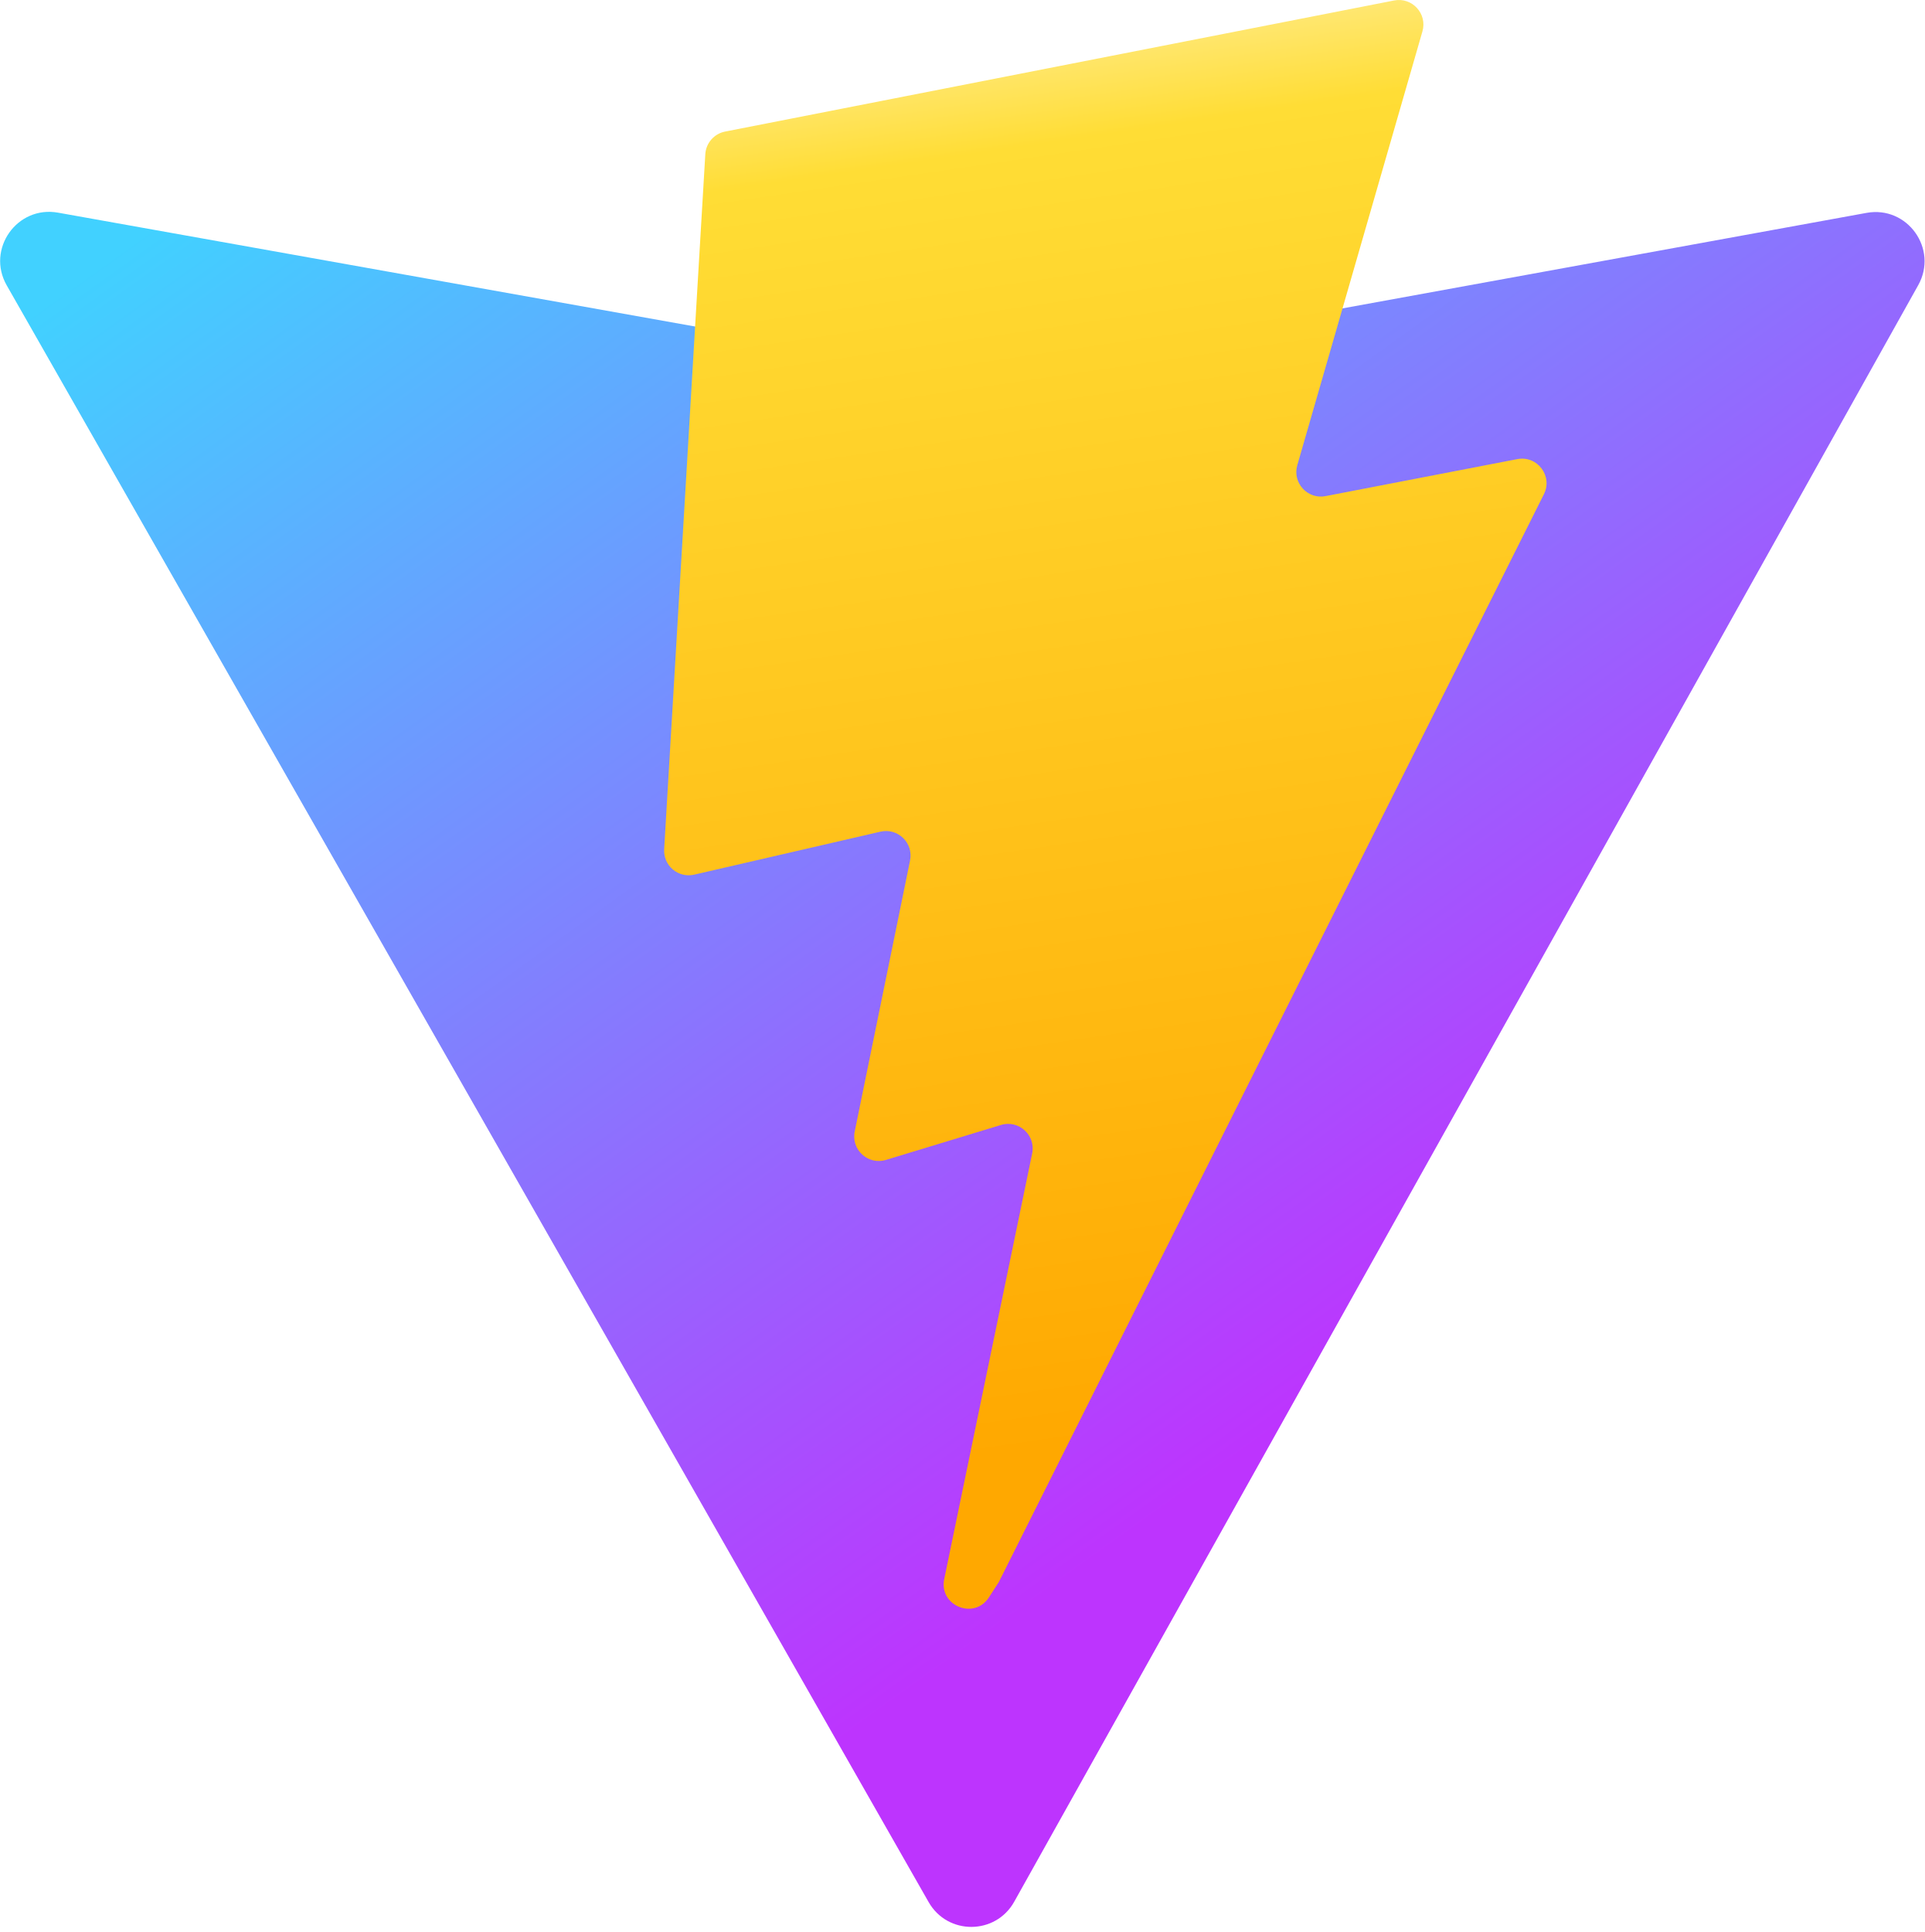
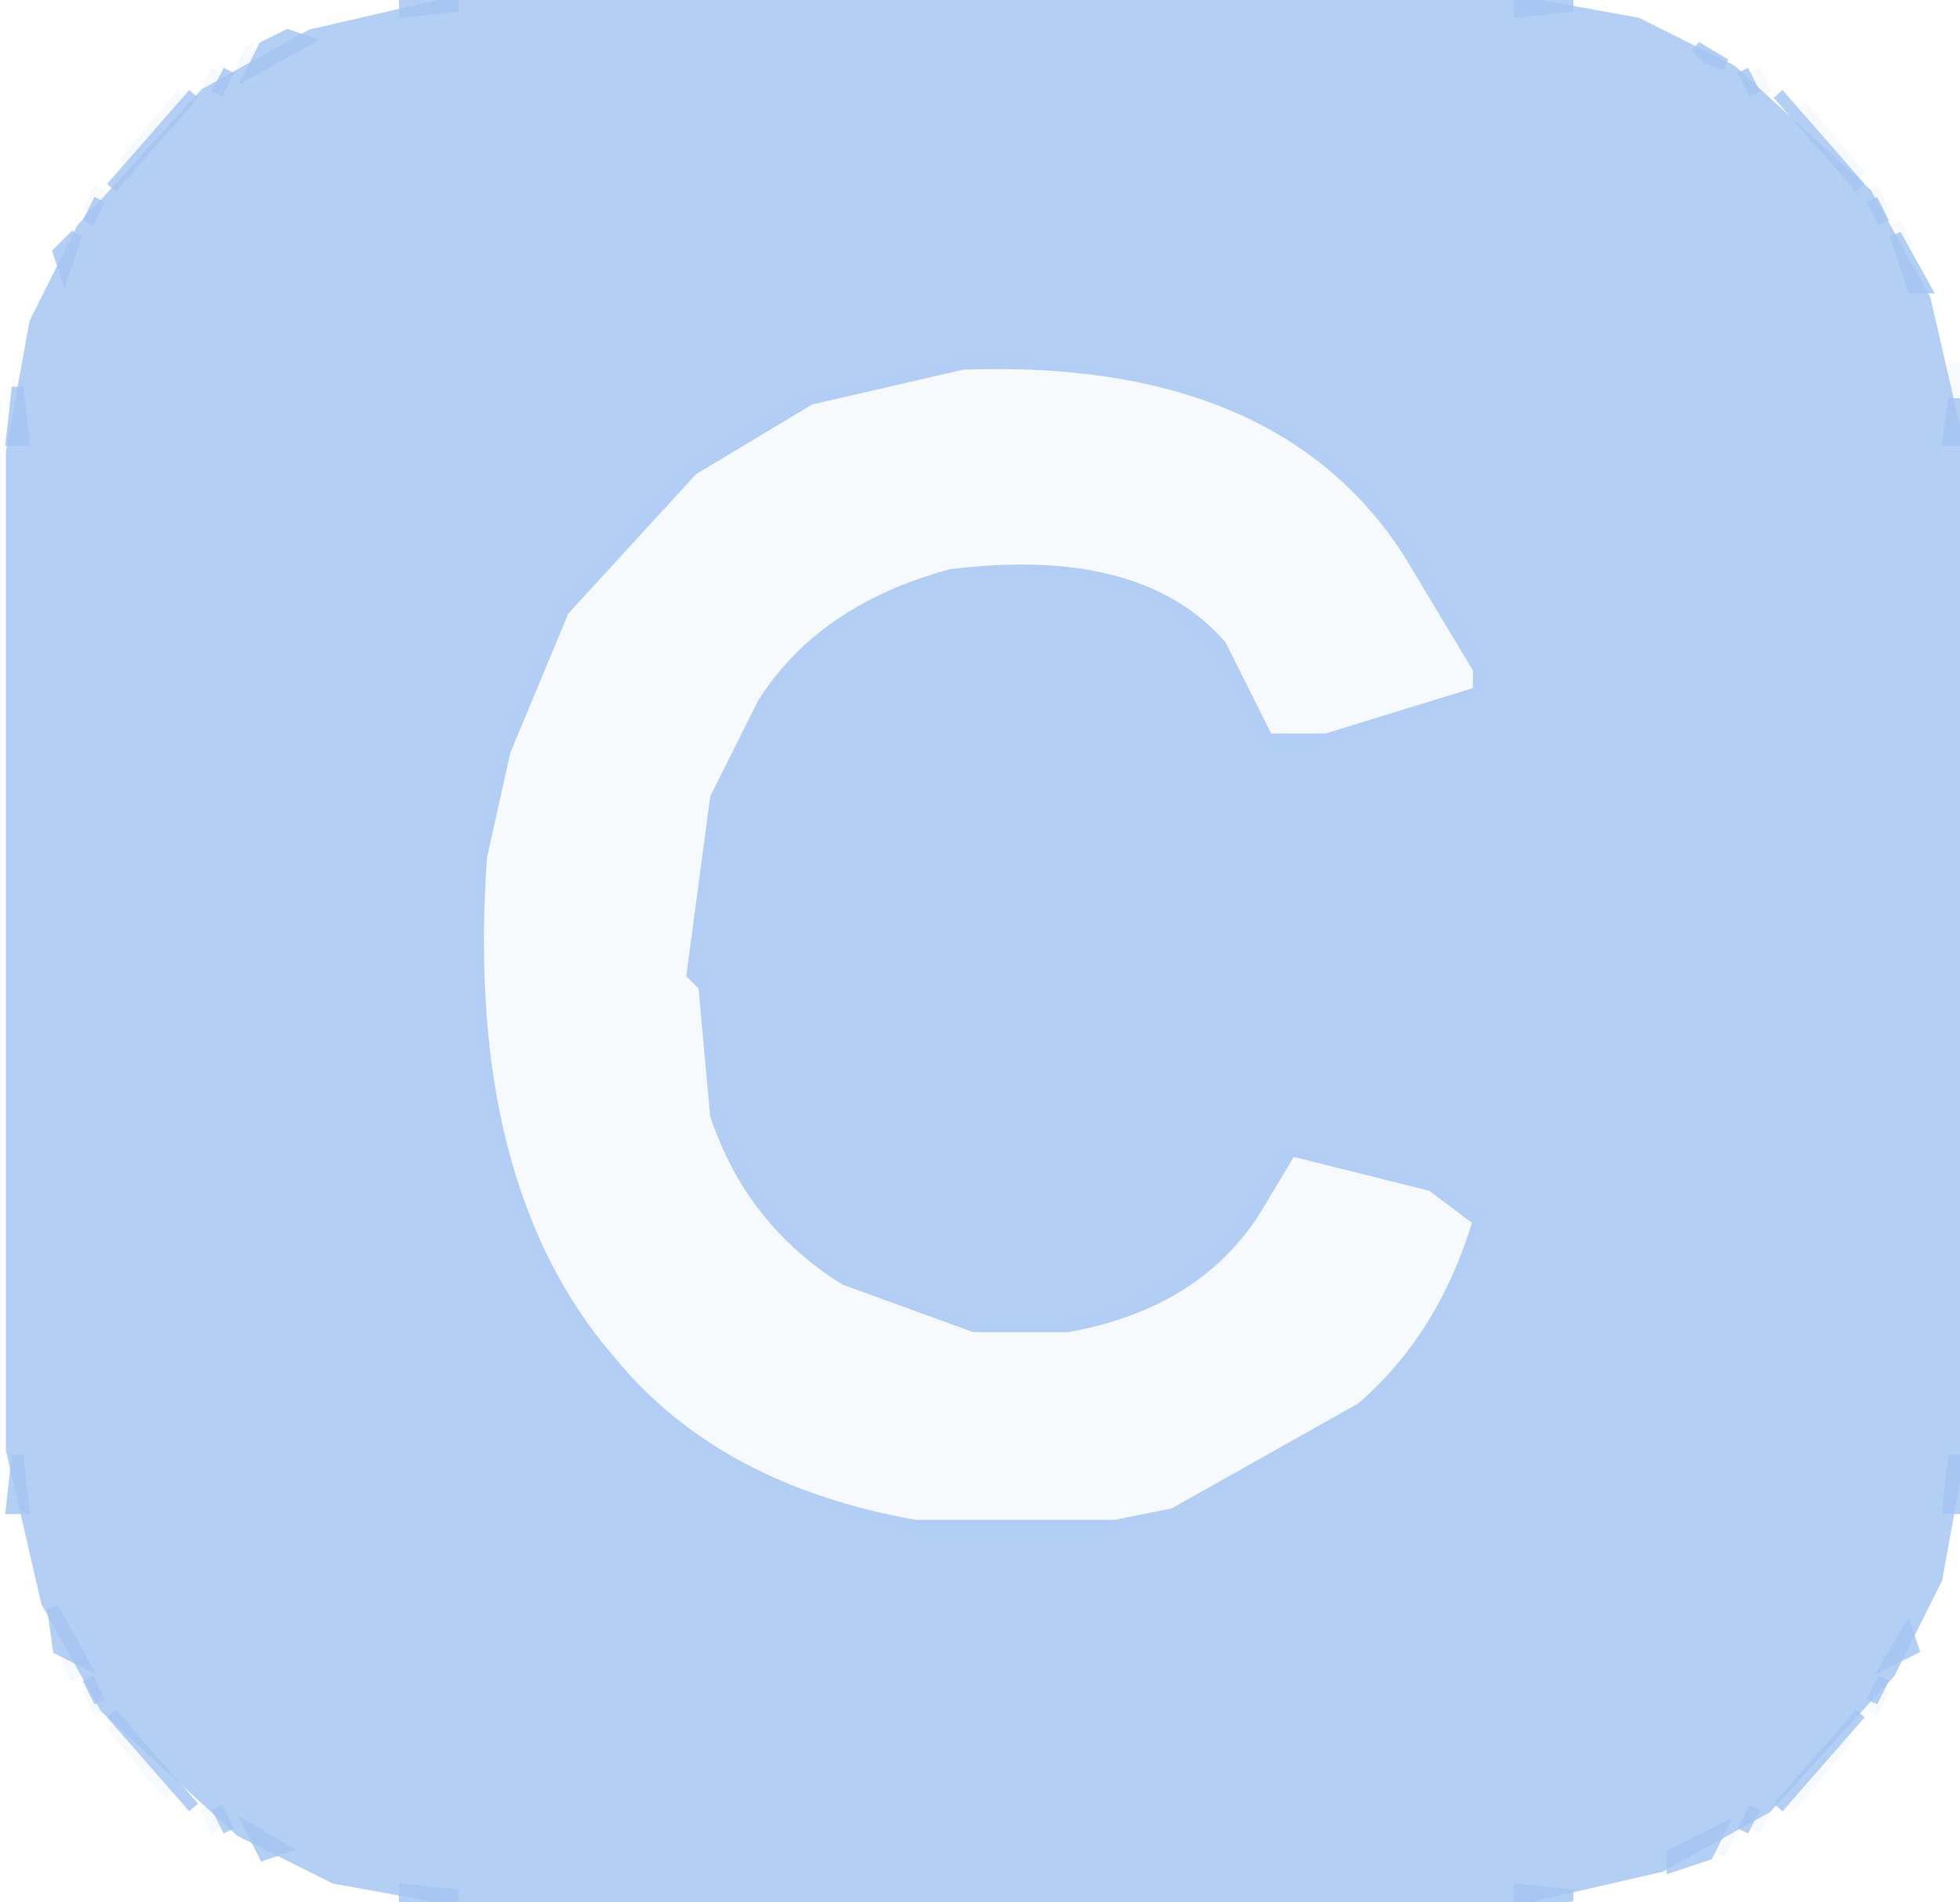
- <svg xmlns="http://www.w3.org/2000/svg" aria-hidden="true" role="img" class="iconify iconify--logos" width="31.88" height="32" preserveAspectRatio="xMidYMid meet" viewBox="0 0 256 257">
-   <defs>
-     <linearGradient id="IconifyId1813088fe1fbc01fb466" x1="-.828%" x2="57.636%" y1="7.652%" y2="78.411%">
-       <stop offset="0%" stop-color="#41D1FF" />
-       <stop offset="100%" stop-color="#BD34FE" />
-     </linearGradient>
-     <linearGradient id="IconifyId1813088fe1fbc01fb467" x1="43.376%" x2="50.316%" y1="2.242%" y2="89.03%">
-       <stop offset="0%" stop-color="#FFEA83" />
-       <stop offset="8.333%" stop-color="#FFDD35" />
-       <stop offset="100%" stop-color="#FFA800" />
-     </linearGradient>
-   </defs>
-   <path fill="url(#IconifyId1813088fe1fbc01fb466)" d="M255.153 37.938L134.897 252.976c-2.483 4.44-8.862 4.466-11.382.048L.875 37.958c-2.746-4.814 1.371-10.646 6.827-9.67l120.385 21.517a6.537 6.537 0 0 0 2.322-.004l117.867-21.483c5.438-.991 9.574 4.796 6.877 9.62Z" />
-   <path fill="url(#IconifyId1813088fe1fbc01fb467)" d="M185.432.063L96.44 17.501a3.268 3.268 0 0 0-2.634 3.014l-5.474 92.456a3.268 3.268 0 0 0 3.997 3.378l24.777-5.718c2.318-.535 4.413 1.507 3.936 3.838l-7.361 36.047c-.495 2.426 1.782 4.5 4.151 3.78l15.304-4.649c2.372-.72 4.652 1.36 4.15 3.788l-11.698 56.621c-.732 3.542 3.979 5.473 5.943 2.437l1.313-2.028l72.516-144.72c1.215-2.423-.88-5.186-3.54-4.672l-25.505 4.922c-2.396.462-4.435-1.77-3.759-4.114l16.646-57.705c.677-2.35-1.37-4.583-3.769-4.113Z" />
+ <svg xmlns="http://www.w3.org/2000/svg" width="167" height="162" version="1.1" desc="Created with imagetracer.js version 1.2.6">
+   <path fill="rgb(247,250,253)" stroke="rgb(247,250,253)" stroke-width="1" opacity="0.957" d="M 21.5 4 L 20.5 6 L 21.5 4 Z " />
+   <path fill="rgb(247,250,253)" stroke="rgb(247,250,253)" stroke-width="1" opacity="0.957" d="M 18.5 6 L 17.5 8 L 18.5 6 Z " />
+   <path fill="rgb(247,250,253)" stroke="rgb(247,250,253)" stroke-width="1" opacity="0.957" d="M 149.5 6 L 150.5 8 L 149.5 6 Z " />
+   <path fill="rgb(247,250,253)" stroke="rgb(247,250,253)" stroke-width="1" opacity="0.957" d="M 15.5 8 L 10.5 14 L 15.5 8 Z " />
+   <path fill="rgb(247,250,253)" stroke="rgb(247,250,253)" stroke-width="1" opacity="0.957" d="M 153.5 9 L 158.5 15 L 153.5 9 Z " />
+   <path fill="rgb(247,250,253)" stroke="rgb(247,250,253)" stroke-width="1" opacity="0.957" d="M 8.5 16 L 7.5 18 L 8.5 16 Z " />
+   <path fill="rgb(247,250,253)" stroke="rgb(247,250,253)" stroke-width="1" opacity="0.957" d="M 159.5 16 L 160.5 18 L 159.5 16 Z " />
+   <path fill="rgb(247,250,253)" stroke="rgb(247,250,253)" stroke-width="1" opacity="0.957" d="M 161.5 19 L 162.5 21 L 161.5 19 Z " />
+   <path fill="rgb(247,250,253)" stroke="rgb(247,250,253)" stroke-width="1" opacity="0.957" d="M 81.5 31 Q 109.1 30.4 120 46.5 L 126 56.5 L 126 59 L 112.5 63 L 108 63 L 103.5 55 Q 97.1 46.9 80.5 49 Q 70.3 51.8 65 59.5 L 61 67.5 L 59 82.5 L 60 83.5 L 61 94.5 Q 64.2 103.8 71.5 109 L 82.5 113 L 90.5 113 Q 101.6 110.6 107 102.5 L 109.5 98 L 121.5 101 L 126 103.5 Q 122.9 113.9 115.5 120 L 99.5 129 L 94.5 130 L 77.5 130 Q 61 126.5 52 115.5 Q 39.1 101.4 41 72.5 L 43 63.5 L 48 51.5 L 58.5 40 L 68.5 34 L 81.5 31 Z " />
+   <path fill="rgb(247,250,253)" stroke="rgb(247,250,253)" stroke-width="1" opacity="0.957" d="M 166.5 31 L 167 33.5 L 166 33.5 L 166.5 31 Z " />
+   <path fill="rgb(247,250,253)" stroke="rgb(247,250,253)" stroke-width="1" opacity="0.957" d="M 5.5 141 L 6.5 143 L 5.5 141 Z " />
+   <path fill="rgb(247,250,253)" stroke="rgb(247,250,253)" stroke-width="1" opacity="0.957" d="M 7.5 144 L 8.5 146 L 7.5 144 Z " />
+   <path fill="rgb(247,250,253)" stroke="rgb(247,250,253)" stroke-width="1" opacity="0.957" d="M 160.5 144 L 159.5 146 L 160.5 144 Z " />
+   <path fill="rgb(247,250,253)" stroke="rgb(247,250,253)" stroke-width="1" opacity="0.957" d="M 9.5 147 L 14.5 153 L 9.5 147 Z " />
+   <path fill="rgb(247,250,253)" stroke="rgb(247,250,253)" stroke-width="1" opacity="0.957" d="M 157.5 148 L 152.5 154 L 157.5 148 Z " />
+   <path fill="rgb(247,250,253)" stroke="rgb(247,250,253)" stroke-width="1" opacity="0.957" d="M 17.5 154 L 18.5 156 L 17.5 154 Z " />
+   <path fill="rgb(247,250,253)" stroke="rgb(247,250,253)" stroke-width="1" opacity="0.957" d="M 150.5 154 L 149.5 156 L 150.5 154 Z " />
+   <path fill="rgb(247,250,253)" stroke="rgb(247,250,253)" stroke-width="1" opacity="0.957" d="M 147.5 156 L 146.5 158 L 147.5 156 Z " />
+   <path fill="rgb(164,198,242)" stroke="rgb(164,198,242)" stroke-width="1" opacity="0.835" d="M 34.5 0 L 39 0.5 L 34.5 1 L 34.5 0 Z " />
+   <path fill="rgb(164,198,242)" stroke="rgb(164,198,242)" stroke-width="1" opacity="0.835" d="M 129.5 0 L 134 0.5 L 129.5 1 L 129.5 0 Z " />
+   <path fill="rgb(164,198,242)" stroke="rgb(164,198,242)" stroke-width="1" opacity="0.835" d="M 24.5 3 L 26 3.5 L 21.5 6 L 22.5 4 L 24.5 3 Z " />
+   <path fill="rgb(164,198,242)" stroke="rgb(164,198,242)" stroke-width="1" opacity="0.835" d="M 144.5 4 L 147 5.5 L 145.5 5 L 144.5 4 Z " />
+   <path fill="rgb(164,198,242)" stroke="rgb(164,198,242)" stroke-width="1" opacity="0.835" d="M 19.5 6 L 18.5 8 L 19.5 6 Z " />
+   <path fill="rgb(164,198,242)" stroke="rgb(164,198,242)" stroke-width="1" opacity="0.835" d="M 148.5 6 L 149.5 8 L 148.5 6 Z " />
+   <path fill="rgb(164,198,242)" stroke="rgb(164,198,242)" stroke-width="1" opacity="0.835" d="M 16.5 8 L 9.5 16 L 16.5 8 Z " />
+   <path fill="rgb(164,198,242)" stroke="rgb(164,198,242)" stroke-width="1" opacity="0.835" d="M 151.5 8 L 158.5 16 L 151.5 8 Z " />
+   <path fill="rgb(164,198,242)" stroke="rgb(164,198,242)" stroke-width="1" opacity="0.835" d="M 8.5 17 L 7.5 19 L 8.5 17 Z " />
+   <path fill="rgb(164,198,242)" stroke="rgb(164,198,242)" stroke-width="1" opacity="0.835" d="M 159.5 17 L 160.5 19 L 159.5 17 Z " />
+   <path fill="rgb(164,198,242)" stroke="rgb(164,198,242)" stroke-width="1" opacity="0.835" d="M 6.5 20 L 6 21.5 L 5.5 23 L 5 21.5 L 6.5 20 Z " />
+   <path fill="rgb(164,198,242)" stroke="rgb(164,198,242)" stroke-width="1" opacity="0.835" d="M 161.5 20 L 164 24.5 L 163 24.5 L 161.5 20 Z " />
+   <path fill="rgb(164,198,242)" stroke="rgb(164,198,242)" stroke-width="1" opacity="0.835" d="M 1.5 33 L 2 37.5 L 1 37.5 L 1.5 33 Z " />
+   <path fill="rgb(164,198,242)" stroke="rgb(164,198,242)" stroke-width="1" opacity="0.835" d="M 166.5 34 L 167 37.5 L 166 37.5 L 166.5 34 Z " />
+   <path fill="rgb(164,198,242)" stroke="rgb(164,198,242)" stroke-width="1" opacity="0.835" d="M 1.5 124 L 2 128.5 L 1 128.5 L 1.5 124 Z " />
+   <path fill="rgb(164,198,242)" stroke="rgb(164,198,242)" stroke-width="1" opacity="0.835" d="M 166.5 124 L 167 128.5 L 166 128.5 L 166.5 124 Z " />
+   <path fill="rgb(164,198,242)" stroke="rgb(164,198,242)" stroke-width="1" opacity="0.835" d="M 4.5 137 L 7 141.5 L 5 140.5 L 4.5 137 Z " />
+   <path fill="rgb(164,198,242)" stroke="rgb(164,198,242)" stroke-width="1" opacity="0.835" d="M 162.5 139 L 163 140.5 L 161 141.5 L 162.5 139 Z " />
+   <path fill="rgb(164,198,242)" stroke="rgb(164,198,242)" stroke-width="1" opacity="0.835" d="M 7.5 143 L 8.5 145 L 7.5 143 Z " />
+   <path fill="rgb(164,198,242)" stroke="rgb(164,198,242)" stroke-width="1" opacity="0.835" d="M 160.5 143 L 159.5 145 L 160.5 143 Z " />
+   <path fill="rgb(164,198,242)" stroke="rgb(164,198,242)" stroke-width="1" opacity="0.835" d="M 9.5 146 L 16.5 154 L 9.5 146 Z " />
+   <path fill="rgb(164,198,242)" stroke="rgb(164,198,242)" stroke-width="1" opacity="0.835" d="M 158.5 146 L 151.5 154 L 158.5 146 Z " />
+   <path fill="rgb(164,198,242)" stroke="rgb(164,198,242)" stroke-width="1" opacity="0.835" d="M 18.5 154 L 19.5 156 L 18.5 154 Z " />
+   <path fill="rgb(164,198,242)" stroke="rgb(164,198,242)" stroke-width="1" opacity="0.835" d="M 149.5 154 L 148.5 156 L 149.5 154 Z " />
+   <path fill="rgb(164,198,242)" stroke="rgb(164,198,242)" stroke-width="1" opacity="0.835" d="M 21.5 156 L 24 157.5 L 22.5 158 L 21.5 156 Z " />
+   <path fill="rgb(164,198,242)" stroke="rgb(164,198,242)" stroke-width="1" opacity="0.835" d="M 146.5 156 L 145.5 158 L 142.5 159 L 142.5 158 L 146.5 156 Z " />
+   <path fill="rgb(164,198,242)" stroke="rgb(164,198,242)" stroke-width="1" opacity="0.835" d="M 34.5 161 L 39 161.5 L 34.5 162 L 34.5 161 Z " />
+   <path fill="rgb(164,198,242)" stroke="rgb(164,198,242)" stroke-width="1" opacity="0.835" d="M 129.5 161 L 134 161.5 L 129.5 162 L 129.5 161 Z " />
+   <path fill="rgb(0,0,0)" stroke="rgb(0,0,0)" stroke-width="1" opacity="0" d="M 0 0 L 32 0.5 Q 17.5 3.5 10 13.5 Q 3.5 20.5 1 31.5 L 1 130.5 Q 4.4 145.1 14.5 153 Q 21 159.5 32 161.5 L 0 162 L 0 0 Z " />
+   <path fill="rgb(0,0,0)" stroke="rgb(0,0,0)" stroke-width="1" opacity="0" d="M 136.5 0 L 167 0 L 167 30.5 L 166 30.5 Q 163.5 16 153.5 9 L 144.5 3 L 136.5 1 L 136.5 0 Z " />
+   <path fill="rgb(0,0,0)" stroke="rgb(0,0,0)" stroke-width="1" opacity="0" d="M 166.5 131 L 167 162 L 136 161.5 Q 150.5 158.5 158 148.5 Q 164.5 142 166.5 131 Z " />
+   <path fill="rgb(164,198,242)" stroke="rgb(164,198,242)" stroke-width="1" opacity="0.839" d="M 39.5 0 L 128.5 0 L 139.5 2 L 147.5 6 L 159 16.5 L 164 25.5 L 167 38.5 L 167 123.5 L 165 134.5 L 161 142.5 L 150.5 154 L 141.5 159 L 128.5 162 L 39.5 162 L 28.5 160 L 20.5 156 L 9 145.5 L 4 136.5 L 1 123.5 L 1 38.5 L 3 27.5 L 7 19.5 L 17.5 8 L 26.5 3 L 39.5 0 Z M 82 31 L 69 34 L 59 40 L 48 52 L 43 64 L 41 73 Q 39 101 52 116 Q 61 127 78 130 L 95 130 L 100 129 L 116 120 Q 123 114 126 104 L 122 101 L 110 98 L 107 103 Q 102 111 91 113 L 83 113 L 72 109 Q 64 104 61 95 L 60 84 L 59 83 L 61 68 L 65 60 Q 70 52 81 49 Q 97 47 104 55 L 108 63 L 113 63 L 126 59 L 126 57 L 120 47 Q 109 30 82 31 Z " />
</svg>
